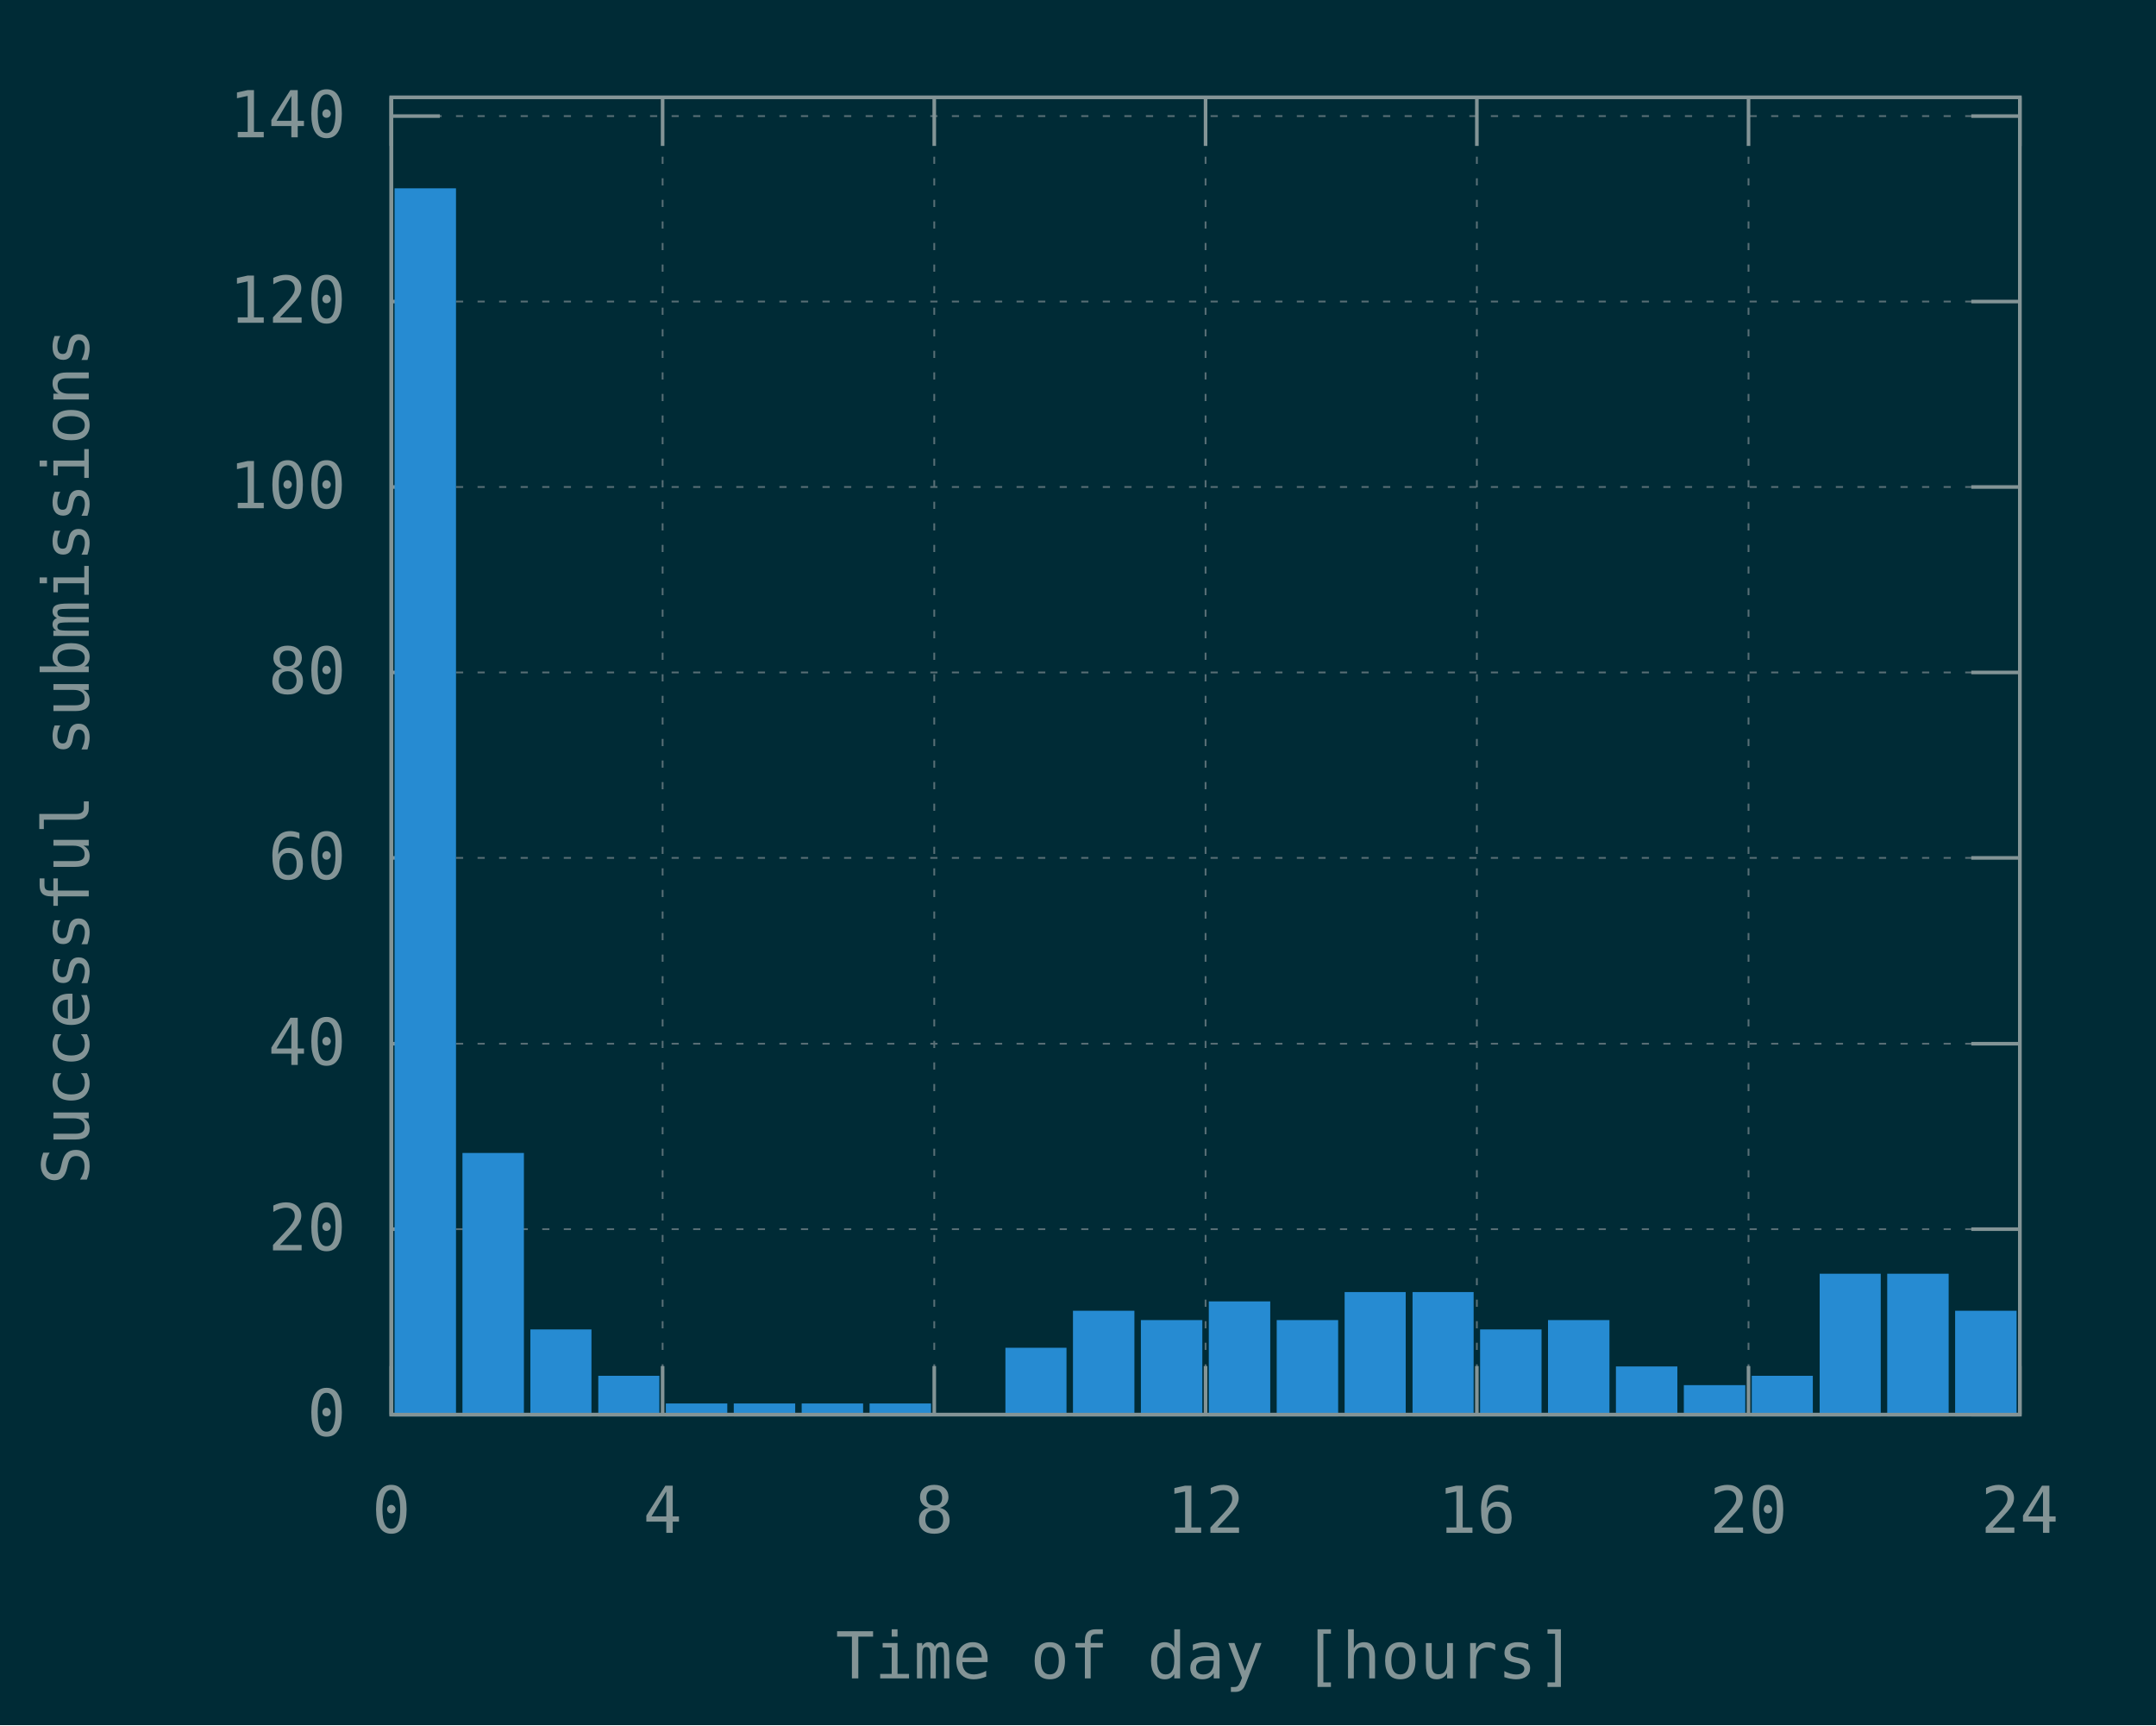
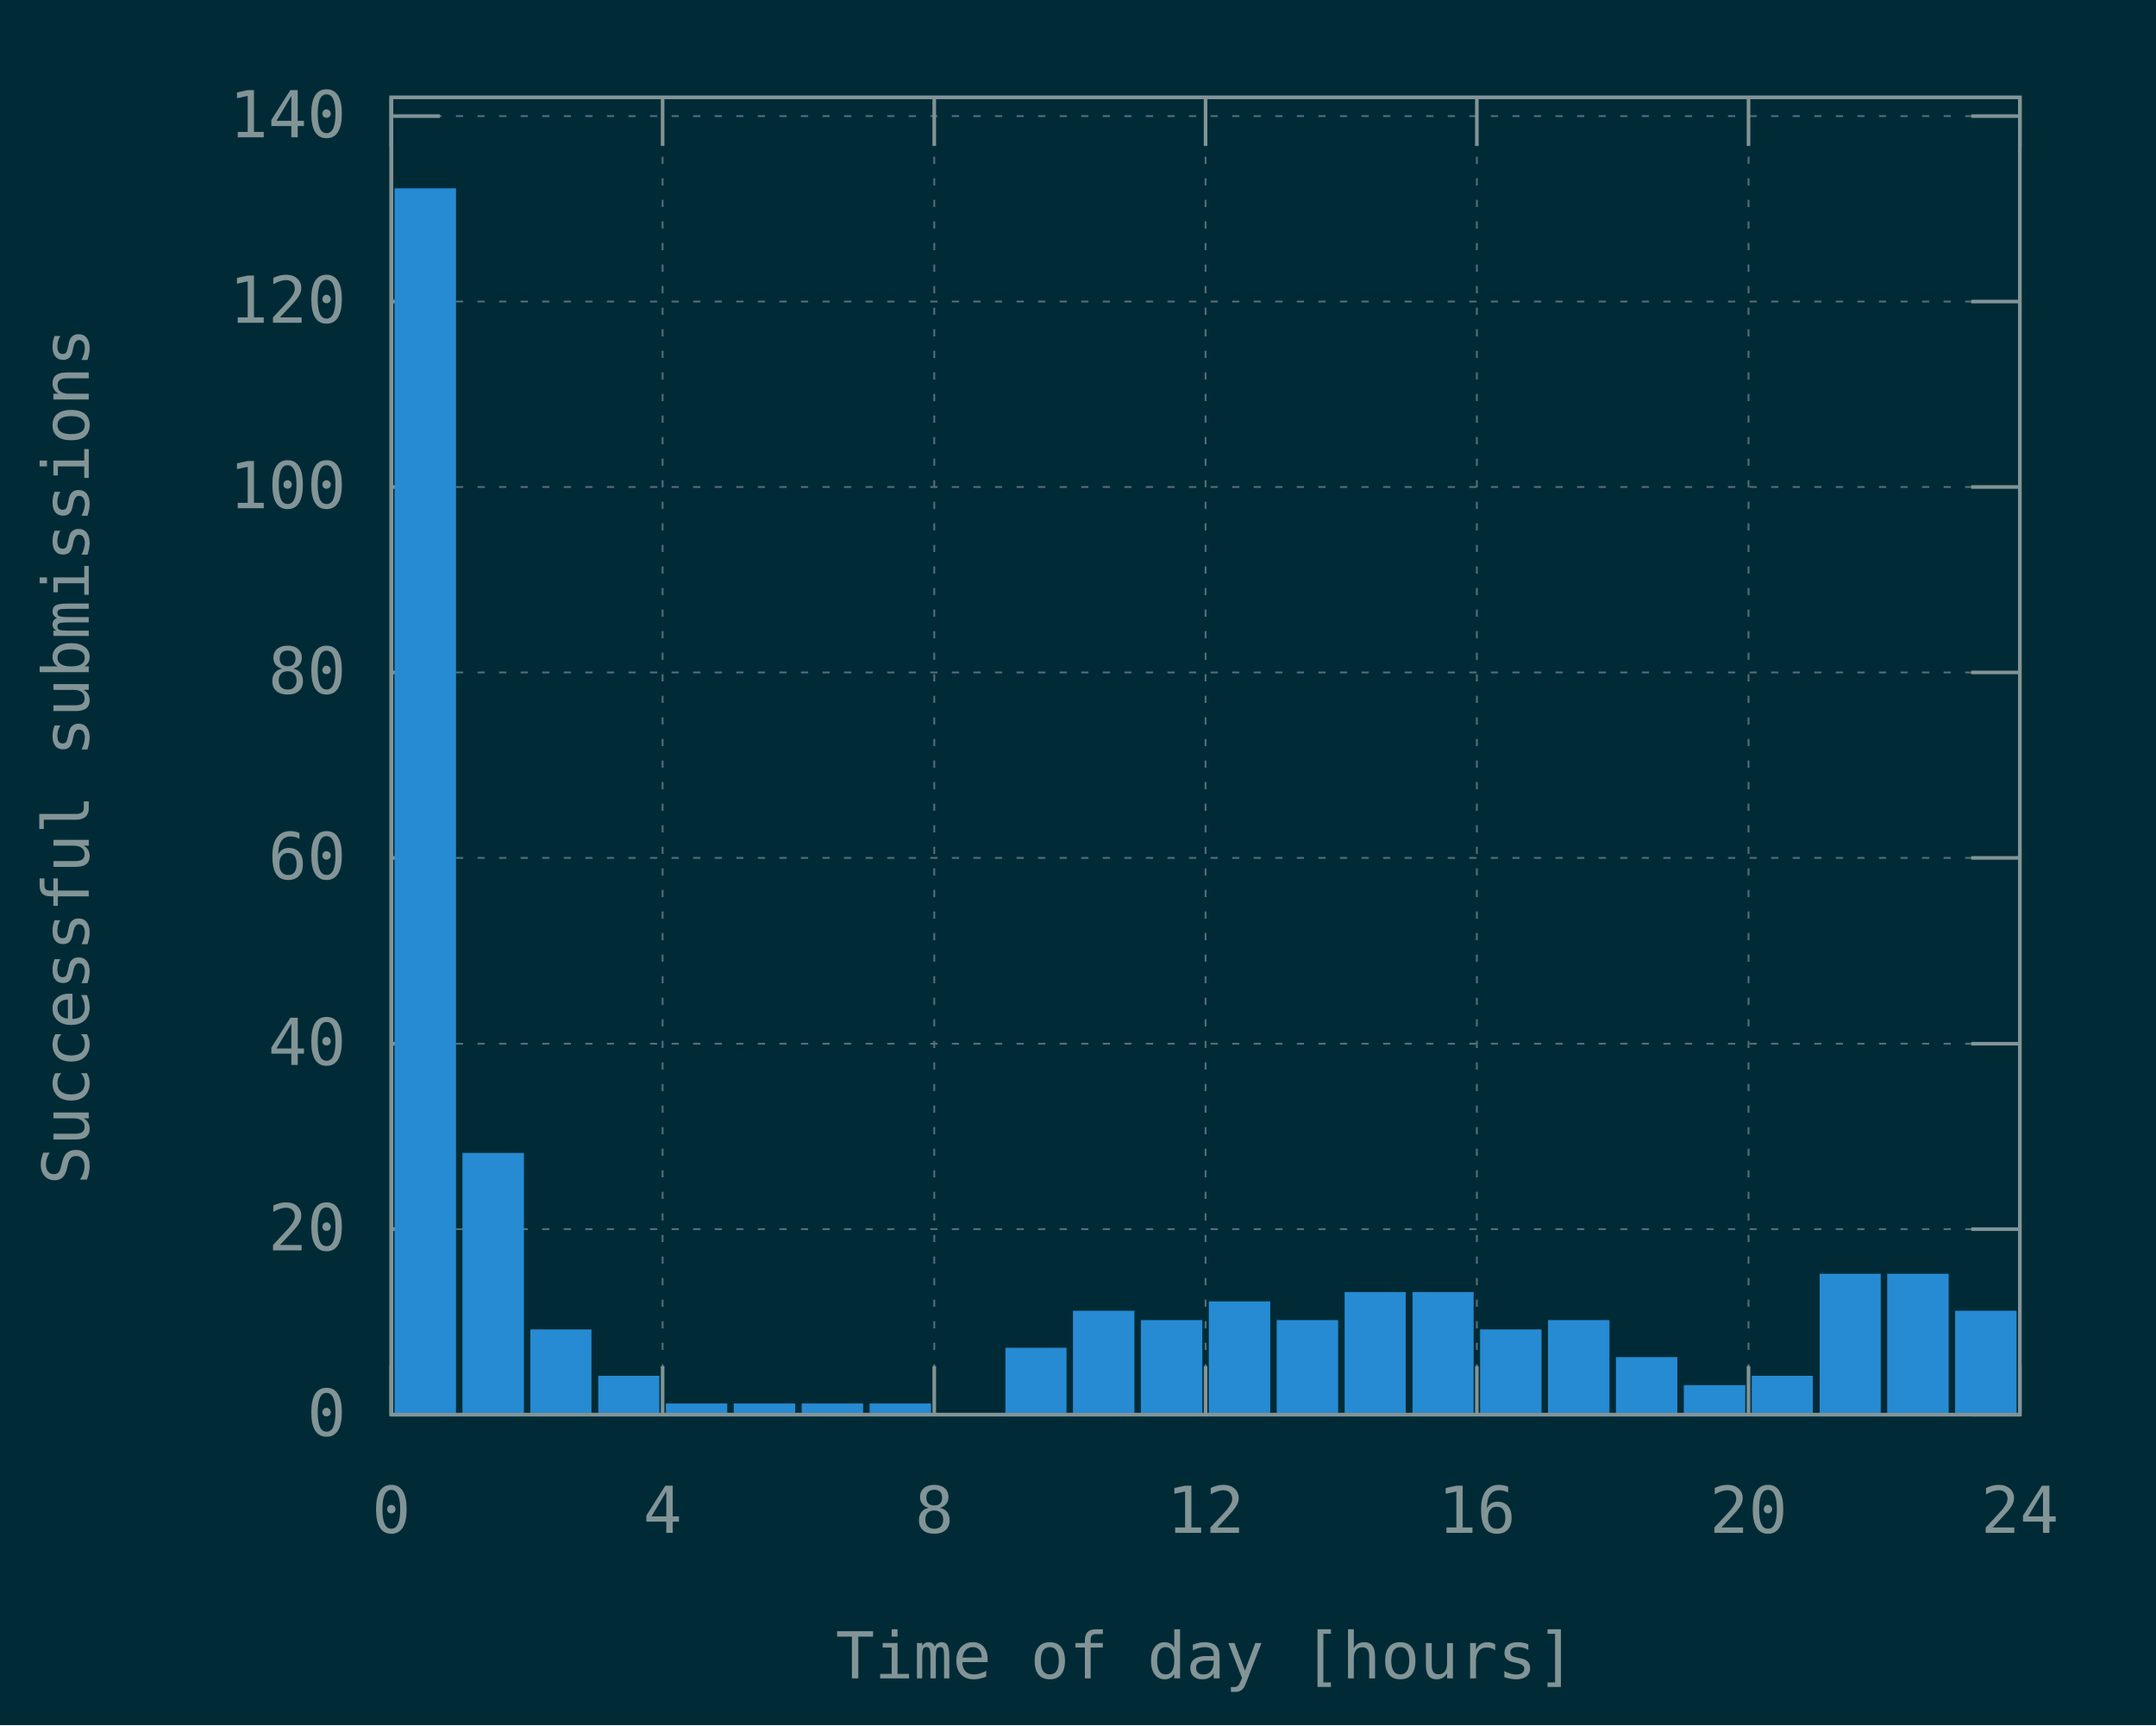
<svg xmlns="http://www.w3.org/2000/svg" xmlns:xlink="http://www.w3.org/1999/xlink" width="600" height="480" viewBox="0 0 600 480">
  <g id="gnuplot_canvas">
    <rect x="0" y="0" width="600" height="480" fill="#002b36" />
    <defs>
      <circle id="gpDot" r="0.5" stroke-width="0.5" stroke="currentColor" />
      <path id="gpPt0" stroke-width="0.148" stroke="currentColor" d="M-1,0 h2 M0,-1 v2" />
      <path id="gpPt1" stroke-width="0.148" stroke="currentColor" d="M-1,-1 L1,1 M1,-1 L-1,1" />
      <path id="gpPt2" stroke-width="0.148" stroke="currentColor" d="M-1,0 L1,0 M0,-1 L0,1 M-1,-1 L1,1 M-1,1 L1,-1" />
      <rect id="gpPt3" stroke-width="0.148" stroke="currentColor" x="-1" y="-1" width="2" height="2" />
      <rect id="gpPt4" stroke-width="0.148" stroke="currentColor" fill="currentColor" x="-1" y="-1" width="2" height="2" />
      <circle id="gpPt5" stroke-width="0.148" stroke="currentColor" cx="0" cy="0" r="1" />
      <use xlink:href="#gpPt5" id="gpPt6" fill="currentColor" stroke="none" />
      <path id="gpPt7" stroke-width="0.148" stroke="currentColor" d="M0,-1.33 L-1.33,0.67 L1.33,0.67 z" />
      <use xlink:href="#gpPt7" id="gpPt8" fill="currentColor" stroke="none" />
      <use xlink:href="#gpPt7" id="gpPt9" stroke="currentColor" transform="rotate(180)" />
      <use xlink:href="#gpPt9" id="gpPt10" fill="currentColor" stroke="none" />
      <use xlink:href="#gpPt3" id="gpPt11" stroke="currentColor" transform="rotate(45)" />
      <use xlink:href="#gpPt11" id="gpPt12" fill="currentColor" stroke="none" />
      <path id="gpPt13" stroke-width="0.148" stroke="currentColor" d="M0,1.330 L1.265,0.411 L0.782,-1.067 L-0.782,-1.076 L-1.265,0.411 z" />
      <use xlink:href="#gpPt13" id="gpPt14" fill="currentColor" stroke="none" />
      <filter id="textbox" filterUnits="objectBoundingBox" x="0" y="0" height="1" width="1">
        <feFlood flood-color="#002B36" flood-opacity="1" result="bgnd" />
        <feComposite in="SourceGraphic" in2="bgnd" operator="atop" />
      </filter>
      <filter id="greybox" filterUnits="objectBoundingBox" x="0" y="0" height="1" width="1">
        <feFlood flood-color="lightgrey" flood-opacity="1" result="grey" />
        <feComposite in="SourceGraphic" in2="grey" operator="atop" />
      </filter>
    </defs>
    <g fill="none" color="#002B36" stroke="currentColor" stroke-width="1.00" stroke-linecap="butt" stroke-linejoin="miter">
</g>
    <g fill="none" color="black" stroke="currentColor" stroke-width="1.00" stroke-linecap="butt" stroke-linejoin="miter">
</g>
    <g fill="none" color="black" stroke="rgb(131, 148, 150)" stroke-width="0.50" stroke-linecap="butt" stroke-linejoin="miter">
</g>
    <g fill="none" color="gray" stroke="currentColor" stroke-width="0.50" stroke-linecap="butt" stroke-linejoin="miter">
      <path stroke="rgb( 88, 110, 117)" stroke-dasharray="2,4" class="gridline" d="M108.9,393.6 L562.1,393.6  " />
    </g>
    <g fill="none" color="gray" stroke="rgb( 88, 110, 117)" stroke-width="1.00" stroke-linecap="butt" stroke-linejoin="miter">
</g>
    <g fill="none" color="black" stroke="currentColor" stroke-width="1.00" stroke-linecap="butt" stroke-linejoin="miter">
      <path stroke="rgb(131, 148, 150)" d="M108.9,393.6 L122.4,393.6 M562.1,393.6 L548.6,393.6  " />
      <g transform="translate(96.3,399.5)" stroke="none" fill="rgb(131,148,150)" font-family="Inconsolata" font-size="18.00" text-anchor="end">
        <text>
          <tspan font-family="Inconsolata"> 0</tspan>
        </text>
      </g>
    </g>
    <g fill="none" color="black" stroke="currentColor" stroke-width="1.00" stroke-linecap="butt" stroke-linejoin="miter">
</g>
    <g fill="none" color="black" stroke="rgb(131, 148, 150)" stroke-width="0.50" stroke-linecap="butt" stroke-linejoin="miter">
</g>
    <g fill="none" color="gray" stroke="currentColor" stroke-width="0.50" stroke-linecap="butt" stroke-linejoin="miter">
      <path stroke="rgb( 88, 110, 117)" stroke-dasharray="2,4" class="gridline" d="M108.9,342.0 L562.1,342.0  " />
    </g>
    <g fill="none" color="gray" stroke="rgb( 88, 110, 117)" stroke-width="1.00" stroke-linecap="butt" stroke-linejoin="miter">
</g>
    <g fill="none" color="black" stroke="currentColor" stroke-width="1.00" stroke-linecap="butt" stroke-linejoin="miter">
      <path stroke="rgb(131, 148, 150)" d="M108.9,342.0 L122.4,342.0 M562.1,342.0 L548.6,342.0  " />
      <g transform="translate(96.3,347.9)" stroke="none" fill="rgb(131,148,150)" font-family="Inconsolata" font-size="18.00" text-anchor="end">
        <text>
          <tspan font-family="Inconsolata"> 20</tspan>
        </text>
      </g>
    </g>
    <g fill="none" color="black" stroke="currentColor" stroke-width="1.00" stroke-linecap="butt" stroke-linejoin="miter">
</g>
    <g fill="none" color="black" stroke="rgb(131, 148, 150)" stroke-width="0.50" stroke-linecap="butt" stroke-linejoin="miter">
</g>
    <g fill="none" color="gray" stroke="currentColor" stroke-width="0.50" stroke-linecap="butt" stroke-linejoin="miter">
      <path stroke="rgb( 88, 110, 117)" stroke-dasharray="2,4" class="gridline" d="M108.9,290.4 L562.1,290.4  " />
    </g>
    <g fill="none" color="gray" stroke="rgb( 88, 110, 117)" stroke-width="1.00" stroke-linecap="butt" stroke-linejoin="miter">
</g>
    <g fill="none" color="black" stroke="currentColor" stroke-width="1.00" stroke-linecap="butt" stroke-linejoin="miter">
      <path stroke="rgb(131, 148, 150)" d="M108.9,290.4 L122.4,290.4 M562.1,290.4 L548.6,290.4  " />
      <g transform="translate(96.3,296.3)" stroke="none" fill="rgb(131,148,150)" font-family="Inconsolata" font-size="18.00" text-anchor="end">
        <text>
          <tspan font-family="Inconsolata"> 40</tspan>
        </text>
      </g>
    </g>
    <g fill="none" color="black" stroke="currentColor" stroke-width="1.00" stroke-linecap="butt" stroke-linejoin="miter">
</g>
    <g fill="none" color="black" stroke="rgb(131, 148, 150)" stroke-width="0.50" stroke-linecap="butt" stroke-linejoin="miter">
</g>
    <g fill="none" color="gray" stroke="currentColor" stroke-width="0.50" stroke-linecap="butt" stroke-linejoin="miter">
      <path stroke="rgb( 88, 110, 117)" stroke-dasharray="2,4" class="gridline" d="M108.9,238.7 L562.1,238.7  " />
    </g>
    <g fill="none" color="gray" stroke="rgb( 88, 110, 117)" stroke-width="1.00" stroke-linecap="butt" stroke-linejoin="miter">
</g>
    <g fill="none" color="black" stroke="currentColor" stroke-width="1.00" stroke-linecap="butt" stroke-linejoin="miter">
      <path stroke="rgb(131, 148, 150)" d="M108.9,238.7 L122.4,238.7 M562.1,238.7 L548.6,238.7  " />
      <g transform="translate(96.3,244.6)" stroke="none" fill="rgb(131,148,150)" font-family="Inconsolata" font-size="18.00" text-anchor="end">
        <text>
          <tspan font-family="Inconsolata"> 60</tspan>
        </text>
      </g>
    </g>
    <g fill="none" color="black" stroke="currentColor" stroke-width="1.00" stroke-linecap="butt" stroke-linejoin="miter">
</g>
    <g fill="none" color="black" stroke="rgb(131, 148, 150)" stroke-width="0.50" stroke-linecap="butt" stroke-linejoin="miter">
</g>
    <g fill="none" color="gray" stroke="currentColor" stroke-width="0.50" stroke-linecap="butt" stroke-linejoin="miter">
      <path stroke="rgb( 88, 110, 117)" stroke-dasharray="2,4" class="gridline" d="M108.9,187.1 L562.1,187.1  " />
    </g>
    <g fill="none" color="gray" stroke="rgb( 88, 110, 117)" stroke-width="1.00" stroke-linecap="butt" stroke-linejoin="miter">
</g>
    <g fill="none" color="black" stroke="currentColor" stroke-width="1.00" stroke-linecap="butt" stroke-linejoin="miter">
      <path stroke="rgb(131, 148, 150)" d="M108.9,187.1 L122.4,187.1 M562.1,187.1 L548.6,187.1  " />
      <g transform="translate(96.3,193.0)" stroke="none" fill="rgb(131,148,150)" font-family="Inconsolata" font-size="18.00" text-anchor="end">
        <text>
          <tspan font-family="Inconsolata"> 80</tspan>
        </text>
      </g>
    </g>
    <g fill="none" color="black" stroke="currentColor" stroke-width="1.00" stroke-linecap="butt" stroke-linejoin="miter">
</g>
    <g fill="none" color="black" stroke="rgb(131, 148, 150)" stroke-width="0.50" stroke-linecap="butt" stroke-linejoin="miter">
</g>
    <g fill="none" color="gray" stroke="currentColor" stroke-width="0.50" stroke-linecap="butt" stroke-linejoin="miter">
      <path stroke="rgb( 88, 110, 117)" stroke-dasharray="2,4" class="gridline" d="M108.9,135.5 L562.1,135.5  " />
    </g>
    <g fill="none" color="gray" stroke="rgb( 88, 110, 117)" stroke-width="1.00" stroke-linecap="butt" stroke-linejoin="miter">
</g>
    <g fill="none" color="black" stroke="currentColor" stroke-width="1.00" stroke-linecap="butt" stroke-linejoin="miter">
      <path stroke="rgb(131, 148, 150)" d="M108.9,135.5 L122.4,135.5 M562.1,135.5 L548.6,135.5  " />
      <g transform="translate(96.3,141.4)" stroke="none" fill="rgb(131,148,150)" font-family="Inconsolata" font-size="18.00" text-anchor="end">
        <text>
          <tspan font-family="Inconsolata"> 100</tspan>
        </text>
      </g>
    </g>
    <g fill="none" color="black" stroke="currentColor" stroke-width="1.00" stroke-linecap="butt" stroke-linejoin="miter">
</g>
    <g fill="none" color="black" stroke="rgb(131, 148, 150)" stroke-width="0.50" stroke-linecap="butt" stroke-linejoin="miter">
</g>
    <g fill="none" color="gray" stroke="currentColor" stroke-width="0.50" stroke-linecap="butt" stroke-linejoin="miter">
      <path stroke="rgb( 88, 110, 117)" stroke-dasharray="2,4" class="gridline" d="M108.9,83.9 L562.1,83.9  " />
    </g>
    <g fill="none" color="gray" stroke="rgb( 88, 110, 117)" stroke-width="1.00" stroke-linecap="butt" stroke-linejoin="miter">
</g>
    <g fill="none" color="black" stroke="currentColor" stroke-width="1.00" stroke-linecap="butt" stroke-linejoin="miter">
      <path stroke="rgb(131, 148, 150)" d="M108.9,83.9 L122.4,83.9 M562.1,83.9 L548.6,83.9  " />
      <g transform="translate(96.3,89.8)" stroke="none" fill="rgb(131,148,150)" font-family="Inconsolata" font-size="18.00" text-anchor="end">
        <text>
          <tspan font-family="Inconsolata"> 120</tspan>
        </text>
      </g>
    </g>
    <g fill="none" color="black" stroke="currentColor" stroke-width="1.00" stroke-linecap="butt" stroke-linejoin="miter">
</g>
    <g fill="none" color="black" stroke="rgb(131, 148, 150)" stroke-width="0.50" stroke-linecap="butt" stroke-linejoin="miter">
</g>
    <g fill="none" color="gray" stroke="currentColor" stroke-width="0.50" stroke-linecap="butt" stroke-linejoin="miter">
      <path stroke="rgb( 88, 110, 117)" stroke-dasharray="2,4" class="gridline" d="M108.9,32.3 L562.1,32.3  " />
    </g>
    <g fill="none" color="gray" stroke="rgb( 88, 110, 117)" stroke-width="1.00" stroke-linecap="butt" stroke-linejoin="miter">
</g>
    <g fill="none" color="black" stroke="currentColor" stroke-width="1.00" stroke-linecap="butt" stroke-linejoin="miter">
      <path stroke="rgb(131, 148, 150)" d="M108.9,32.3 L122.4,32.3 M562.1,32.3 L548.6,32.3  " />
      <g transform="translate(96.3,38.2)" stroke="none" fill="rgb(131,148,150)" font-family="Inconsolata" font-size="18.00" text-anchor="end">
        <text>
          <tspan font-family="Inconsolata"> 140</tspan>
        </text>
      </g>
    </g>
    <g fill="none" color="black" stroke="currentColor" stroke-width="1.00" stroke-linecap="butt" stroke-linejoin="miter">
</g>
    <g fill="none" color="black" stroke="rgb(131, 148, 150)" stroke-width="0.50" stroke-linecap="butt" stroke-linejoin="miter">
</g>
    <g fill="none" color="gray" stroke="currentColor" stroke-width="0.50" stroke-linecap="butt" stroke-linejoin="miter">
      <path stroke="rgb( 88, 110, 117)" stroke-dasharray="2,4" class="gridline" d="M108.9,393.6 L108.9,27.1  " />
    </g>
    <g fill="none" color="gray" stroke="rgb( 88, 110, 117)" stroke-width="1.00" stroke-linecap="butt" stroke-linejoin="miter">
</g>
    <g fill="none" color="black" stroke="currentColor" stroke-width="1.00" stroke-linecap="butt" stroke-linejoin="miter">
      <path stroke="rgb(131, 148, 150)" d="M108.9,393.6 L108.9,380.1 M108.9,27.1 L108.9,40.6  " />
      <g transform="translate(108.9,426.5)" stroke="none" fill="rgb(131,148,150)" font-family="Inconsolata" font-size="18.00" text-anchor="middle">
        <text>
          <tspan font-family="Inconsolata"> 0</tspan>
        </text>
      </g>
    </g>
    <g fill="none" color="black" stroke="currentColor" stroke-width="1.00" stroke-linecap="butt" stroke-linejoin="miter">
</g>
    <g fill="none" color="black" stroke="rgb(131, 148, 150)" stroke-width="0.50" stroke-linecap="butt" stroke-linejoin="miter">
</g>
    <g fill="none" color="gray" stroke="currentColor" stroke-width="0.50" stroke-linecap="butt" stroke-linejoin="miter">
      <path stroke="rgb( 88, 110, 117)" stroke-dasharray="2,4" class="gridline" d="M184.4,393.6 L184.4,27.1  " />
    </g>
    <g fill="none" color="gray" stroke="rgb( 88, 110, 117)" stroke-width="1.00" stroke-linecap="butt" stroke-linejoin="miter">
</g>
    <g fill="none" color="black" stroke="currentColor" stroke-width="1.00" stroke-linecap="butt" stroke-linejoin="miter">
      <path stroke="rgb(131, 148, 150)" d="M184.4,393.6 L184.4,380.1 M184.4,27.1 L184.4,40.6  " />
      <g transform="translate(184.4,426.5)" stroke="none" fill="rgb(131,148,150)" font-family="Inconsolata" font-size="18.00" text-anchor="middle">
        <text>
          <tspan font-family="Inconsolata"> 4</tspan>
        </text>
      </g>
    </g>
    <g fill="none" color="black" stroke="currentColor" stroke-width="1.00" stroke-linecap="butt" stroke-linejoin="miter">
</g>
    <g fill="none" color="black" stroke="rgb(131, 148, 150)" stroke-width="0.50" stroke-linecap="butt" stroke-linejoin="miter">
</g>
    <g fill="none" color="gray" stroke="currentColor" stroke-width="0.50" stroke-linecap="butt" stroke-linejoin="miter">
      <path stroke="rgb( 88, 110, 117)" stroke-dasharray="2,4" class="gridline" d="M260.0,393.6 L260.0,27.1  " />
    </g>
    <g fill="none" color="gray" stroke="rgb( 88, 110, 117)" stroke-width="1.00" stroke-linecap="butt" stroke-linejoin="miter">
</g>
    <g fill="none" color="black" stroke="currentColor" stroke-width="1.00" stroke-linecap="butt" stroke-linejoin="miter">
      <path stroke="rgb(131, 148, 150)" d="M260.0,393.6 L260.0,380.1 M260.0,27.1 L260.0,40.6  " />
      <g transform="translate(260.0,426.5)" stroke="none" fill="rgb(131,148,150)" font-family="Inconsolata" font-size="18.00" text-anchor="middle">
        <text>
          <tspan font-family="Inconsolata"> 8</tspan>
        </text>
      </g>
    </g>
    <g fill="none" color="black" stroke="currentColor" stroke-width="1.00" stroke-linecap="butt" stroke-linejoin="miter">
</g>
    <g fill="none" color="black" stroke="rgb(131, 148, 150)" stroke-width="0.50" stroke-linecap="butt" stroke-linejoin="miter">
</g>
    <g fill="none" color="gray" stroke="currentColor" stroke-width="0.50" stroke-linecap="butt" stroke-linejoin="miter">
      <path stroke="rgb( 88, 110, 117)" stroke-dasharray="2,4" class="gridline" d="M335.5,393.6 L335.5,27.1  " />
    </g>
    <g fill="none" color="gray" stroke="rgb( 88, 110, 117)" stroke-width="1.00" stroke-linecap="butt" stroke-linejoin="miter">
</g>
    <g fill="none" color="black" stroke="currentColor" stroke-width="1.00" stroke-linecap="butt" stroke-linejoin="miter">
      <path stroke="rgb(131, 148, 150)" d="M335.5,393.6 L335.5,380.1 M335.5,27.1 L335.5,40.6  " />
      <g transform="translate(335.5,426.5)" stroke="none" fill="rgb(131,148,150)" font-family="Inconsolata" font-size="18.00" text-anchor="middle">
        <text>
          <tspan font-family="Inconsolata"> 12</tspan>
        </text>
      </g>
    </g>
    <g fill="none" color="black" stroke="currentColor" stroke-width="1.00" stroke-linecap="butt" stroke-linejoin="miter">
</g>
    <g fill="none" color="black" stroke="rgb(131, 148, 150)" stroke-width="0.50" stroke-linecap="butt" stroke-linejoin="miter">
</g>
    <g fill="none" color="gray" stroke="currentColor" stroke-width="0.50" stroke-linecap="butt" stroke-linejoin="miter">
      <path stroke="rgb( 88, 110, 117)" stroke-dasharray="2,4" class="gridline" d="M411.0,393.6 L411.0,27.1  " />
    </g>
    <g fill="none" color="gray" stroke="rgb( 88, 110, 117)" stroke-width="1.00" stroke-linecap="butt" stroke-linejoin="miter">
</g>
    <g fill="none" color="black" stroke="currentColor" stroke-width="1.00" stroke-linecap="butt" stroke-linejoin="miter">
      <path stroke="rgb(131, 148, 150)" d="M411.0,393.6 L411.0,380.1 M411.0,27.1 L411.0,40.6  " />
      <g transform="translate(411.0,426.5)" stroke="none" fill="rgb(131,148,150)" font-family="Inconsolata" font-size="18.00" text-anchor="middle">
        <text>
          <tspan font-family="Inconsolata"> 16</tspan>
        </text>
      </g>
    </g>
    <g fill="none" color="black" stroke="currentColor" stroke-width="1.00" stroke-linecap="butt" stroke-linejoin="miter">
</g>
    <g fill="none" color="black" stroke="rgb(131, 148, 150)" stroke-width="0.50" stroke-linecap="butt" stroke-linejoin="miter">
</g>
    <g fill="none" color="gray" stroke="currentColor" stroke-width="0.50" stroke-linecap="butt" stroke-linejoin="miter">
      <path stroke="rgb( 88, 110, 117)" stroke-dasharray="2,4" class="gridline" d="M486.6,393.6 L486.6,40.6 L486.6,27.1  " />
    </g>
    <g fill="none" color="gray" stroke="rgb( 88, 110, 117)" stroke-width="1.00" stroke-linecap="butt" stroke-linejoin="miter">
</g>
    <g fill="none" color="black" stroke="currentColor" stroke-width="1.00" stroke-linecap="butt" stroke-linejoin="miter">
      <path stroke="rgb(131, 148, 150)" d="M486.6,393.6 L486.6,380.1 M486.6,27.1 L486.6,40.6  " />
      <g transform="translate(486.6,426.5)" stroke="none" fill="rgb(131,148,150)" font-family="Inconsolata" font-size="18.00" text-anchor="middle">
        <text>
          <tspan font-family="Inconsolata"> 20</tspan>
        </text>
      </g>
    </g>
    <g fill="none" color="black" stroke="currentColor" stroke-width="1.00" stroke-linecap="butt" stroke-linejoin="miter">
</g>
    <g fill="none" color="black" stroke="rgb(131, 148, 150)" stroke-width="0.50" stroke-linecap="butt" stroke-linejoin="miter">
</g>
    <g fill="none" color="gray" stroke="currentColor" stroke-width="0.50" stroke-linecap="butt" stroke-linejoin="miter">
      <path stroke="rgb( 88, 110, 117)" stroke-dasharray="2,4" class="gridline" d="M562.1,393.6 L562.1,27.1  " />
    </g>
    <g fill="none" color="gray" stroke="rgb( 88, 110, 117)" stroke-width="1.00" stroke-linecap="butt" stroke-linejoin="miter">
</g>
    <g fill="none" color="black" stroke="currentColor" stroke-width="1.00" stroke-linecap="butt" stroke-linejoin="miter">
      <path stroke="rgb(131, 148, 150)" d="M562.1,393.6 L562.1,380.1 M562.1,27.1 L562.1,40.6  " />
      <g transform="translate(562.1,426.5)" stroke="none" fill="rgb(131,148,150)" font-family="Inconsolata" font-size="18.00" text-anchor="middle">
        <text>
          <tspan font-family="Inconsolata"> 24</tspan>
        </text>
      </g>
    </g>
    <g fill="none" color="black" stroke="currentColor" stroke-width="1.00" stroke-linecap="butt" stroke-linejoin="miter">
</g>
    <g fill="none" color="black" stroke="currentColor" stroke-width="1.00" stroke-linecap="butt" stroke-linejoin="miter">
      <path stroke="rgb(131, 148, 150)" d="M108.9,27.1 L108.9,393.6 L562.1,393.6 L562.1,27.1 L108.9,27.1 Z  " />
    </g>
    <g fill="none" color="black" stroke="currentColor" stroke-width="1.00" stroke-linecap="butt" stroke-linejoin="miter">
      <g transform="translate(24.7,210.4) rotate(270)" stroke="none" fill="rgb(131,148,150)" font-family="Inconsolata" font-size="18.00" text-anchor="middle">
        <text>
          <tspan font-family="Inconsolata">Successful submissions</tspan>
        </text>
      </g>
    </g>
    <g fill="none" color="black" stroke="currentColor" stroke-width="1.00" stroke-linecap="butt" stroke-linejoin="miter">
      <g transform="translate(335.5,467.0)" stroke="none" fill="rgb(131,148,150)" font-family="Inconsolata" font-size="18.00" text-anchor="middle">
        <text>
          <tspan font-family="Inconsolata">Time of day [hours]</tspan>
        </text>
      </g>
    </g>
    <g fill="none" color="black" stroke="currentColor" stroke-width="1.00" stroke-linecap="butt" stroke-linejoin="miter">
</g>
    <g id="gnuplot_plot_1">
      <g fill="none" color="black" stroke="currentColor" stroke-width="1.00" stroke-linecap="butt" stroke-linejoin="miter">
        <g stroke="none" shape-rendering="crispEdges">
          <polygon fill="rgb( 38, 139, 210)" points="110.3,393.6 126.5,393.6 126.5,52.8 110.3,52.8 " />
        </g>
        <path stroke="rgb( 38, 139, 210)" d="M110.3,393.6 L110.3,52.9 L126.4,52.9 L126.4,393.6 L110.3,393.6 Z  " />
        <g stroke="none" shape-rendering="crispEdges">
          <polygon fill="rgb( 38, 139, 210)" points="129.2,393.6 145.4,393.6 145.4,321.2 129.2,321.2 " />
        </g>
        <path stroke="rgb( 38, 139, 210)" d="M129.2,393.6 L129.2,321.3 L145.3,321.3 L145.3,393.6 L129.2,393.6 Z  " />
        <g stroke="none" shape-rendering="crispEdges">
          <polygon fill="rgb( 38, 139, 210)" points="148.1,393.6 164.2,393.6 164.2,370.3 148.1,370.3 " />
        </g>
        <path stroke="rgb( 38, 139, 210)" d="M148.1,393.6 L148.1,370.4 L164.1,370.4 L164.1,393.6 L148.1,393.6 Z  " />
        <g stroke="none" shape-rendering="crispEdges">
          <polygon fill="rgb( 38, 139, 210)" points="167.0,393.6 183.1,393.6 183.1,383.2 167.0,383.2 " />
        </g>
        <path stroke="rgb( 38, 139, 210)" d="M167.0,393.6 L167.0,383.3 L183.0,383.3 L183.0,393.6 L167.0,393.6 Z  " />
        <g stroke="none" shape-rendering="crispEdges">
          <polygon fill="rgb( 38, 139, 210)" points="185.8,393.6 202.0,393.6 202.0,390.9 185.8,390.9 " />
        </g>
        <path stroke="rgb( 38, 139, 210)" d="M185.8,393.6 L185.8,391.0 L201.9,391.0 L201.9,393.6 L185.8,393.6 Z  " />
        <g stroke="none" shape-rendering="crispEdges">
          <polygon fill="rgb( 38, 139, 210)" points="204.7,393.6 220.9,393.6 220.9,390.9 204.7,390.9 " />
        </g>
        <path stroke="rgb( 38, 139, 210)" d="M204.7,393.6 L204.7,391.0 L220.8,391.0 L220.8,393.6 L204.7,393.6 Z  " />
        <g stroke="none" shape-rendering="crispEdges">
          <polygon fill="rgb( 38, 139, 210)" points="223.6,393.6 239.8,393.6 239.8,390.9 223.6,390.9 " />
        </g>
        <path stroke="rgb( 38, 139, 210)" d="M223.6,393.6 L223.6,391.0 L239.7,391.0 L239.7,393.6 L223.6,393.6 Z  " />
        <g stroke="none" shape-rendering="crispEdges">
          <polygon fill="rgb( 38, 139, 210)" points="242.5,393.6 258.7,393.6 258.7,390.9 242.5,390.9 " />
        </g>
        <path stroke="rgb( 38, 139, 210)" d="M242.5,393.6 L242.5,391.0 L258.6,391.0 L258.6,393.6 L242.5,393.6 Z  " />
        <g stroke="none" shape-rendering="crispEdges">
          <polygon fill="rgb( 38, 139, 210)" points="280.3,393.6 296.4,393.6 296.4,375.4 280.3,375.4 " />
        </g>
        <path stroke="rgb( 38, 139, 210)" d="M280.3,393.6 L280.3,375.5 L296.3,375.5 L296.3,393.6 L280.3,393.6 Z  " />
        <g stroke="none" shape-rendering="crispEdges">
          <polygon fill="rgb( 38, 139, 210)" points="299.1,393.6 315.3,393.6 315.3,365.1 299.1,365.1 " />
        </g>
        <path stroke="rgb( 38, 139, 210)" d="M299.1,393.6 L299.1,365.2 L315.2,365.2 L315.2,393.6 L299.1,393.6 Z  " />
        <g stroke="none" shape-rendering="crispEdges">
          <polygon fill="rgb( 38, 139, 210)" points="318.0,393.6 334.2,393.6 334.2,367.7 318.0,367.7 " />
        </g>
        <path stroke="rgb( 38, 139, 210)" d="M318.0,393.6 L318.0,367.8 L334.1,367.8 L334.1,393.6 L318.0,393.6 Z  " />
        <g stroke="none" shape-rendering="crispEdges">
          <polygon fill="rgb( 38, 139, 210)" points="336.9,393.6 353.1,393.6 353.1,362.5 336.9,362.5 " />
        </g>
        <path stroke="rgb( 38, 139, 210)" d="M336.9,393.6 L336.9,362.6 L353.0,362.6 L353.0,393.6 L336.9,393.6 Z  " />
        <g stroke="none" shape-rendering="crispEdges">
          <polygon fill="rgb( 38, 139, 210)" points="355.8,393.6 372.0,393.6 372.0,367.7 355.8,367.7 " />
        </g>
        <path stroke="rgb( 38, 139, 210)" d="M355.8,393.6 L355.8,367.8 L371.9,367.8 L371.9,393.6 L355.8,393.6 Z  " />
        <g stroke="none" shape-rendering="crispEdges">
          <polygon fill="rgb( 38, 139, 210)" points="374.7,393.6 390.8,393.6 390.8,359.9 374.7,359.9 " />
        </g>
        <path stroke="rgb( 38, 139, 210)" d="M374.7,393.6 L374.7,360.0 L390.7,360.0 L390.7,393.6 L374.7,393.6 Z  " />
        <g stroke="none" shape-rendering="crispEdges">
          <polygon fill="rgb( 38, 139, 210)" points="393.6,393.6 409.7,393.6 409.7,359.9 393.6,359.9 " />
        </g>
        <path stroke="rgb( 38, 139, 210)" d="M393.6,393.6 L393.6,360.0 L409.6,360.0 L409.6,393.6 L393.6,393.6 Z  " />
        <g stroke="none" shape-rendering="crispEdges">
          <polygon fill="rgb( 38, 139, 210)" points="412.4,393.6 428.6,393.6 428.6,370.3 412.4,370.3 " />
        </g>
        <path stroke="rgb( 38, 139, 210)" d="M412.4,393.6 L412.4,370.4 L428.5,370.4 L428.5,393.6 L412.4,393.6 Z  " />
        <g stroke="none" shape-rendering="crispEdges">
          <polygon fill="rgb( 38, 139, 210)" points="431.3,393.6 447.5,393.6 447.5,367.7 431.3,367.7 " />
        </g>
        <path stroke="rgb( 38, 139, 210)" d="M431.3,393.6 L431.3,367.8 L447.4,367.8 L447.4,393.6 L431.3,393.6 Z  " />
        <g stroke="none" shape-rendering="crispEdges">
-           <polygon fill="rgb( 38, 139, 210)" points="450.2,393.6 466.4,393.6 466.4,380.6 450.2,380.6 " />
-         </g>
-         <path stroke="rgb( 38, 139, 210)" d="M450.2,393.6 L450.2,380.7 L466.3,380.7 L466.3,393.6 L450.2,393.6 Z  " />
+           <polygon fill="rgb( 38, 139, 210)" points="450.2,393.6 466.4,393.6 466.4,378.0 450.2,378.0 " />
+         </g>
+         <path stroke="rgb( 38, 139, 210)" d="M450.2,393.6 L450.2,378.1 L466.3,378.1 L466.3,393.6 L450.2,393.6 Z  " />
        <g stroke="none" shape-rendering="crispEdges">
          <polygon fill="rgb( 38, 139, 210)" points="469.1,393.6 485.3,393.6 485.3,385.8 469.1,385.8 " />
        </g>
        <path stroke="rgb( 38, 139, 210)" d="M469.1,393.6 L469.1,385.9 L485.2,385.9 L485.2,393.6 L469.1,393.6 Z  " />
        <g stroke="none" shape-rendering="crispEdges">
          <polygon fill="rgb( 38, 139, 210)" points="488.0,393.6 504.1,393.6 504.1,383.2 488.0,383.2 " />
        </g>
        <path stroke="rgb( 38, 139, 210)" d="M488.0,393.6 L488.0,383.3 L504.0,383.3 L504.0,393.6 L488.0,393.6 Z  " />
        <g stroke="none" shape-rendering="crispEdges">
          <polygon fill="rgb( 38, 139, 210)" points="506.9,393.6 523.0,393.6 523.0,354.8 506.9,354.8 " />
        </g>
        <path stroke="rgb( 38, 139, 210)" d="M506.9,393.6 L506.9,354.9 L522.9,354.9 L522.9,393.6 L506.9,393.6 Z  " />
        <g stroke="none" shape-rendering="crispEdges">
          <polygon fill="rgb( 38, 139, 210)" points="525.7,393.6 541.9,393.6 541.9,354.8 525.7,354.8 " />
        </g>
        <path stroke="rgb( 38, 139, 210)" d="M525.7,393.6 L525.7,354.9 L541.8,354.9 L541.8,393.6 L525.7,393.6 Z  " />
        <g stroke="none" shape-rendering="crispEdges">
          <polygon fill="rgb( 38, 139, 210)" points="544.6,393.6 560.8,393.6 560.8,365.1 544.6,365.1 " />
        </g>
        <path stroke="rgb( 38, 139, 210)" d="M544.6,393.6 L544.6,365.2 L560.7,365.2 L560.7,393.6 L544.6,393.6 Z  " />
      </g>
    </g>
    <g fill="none" color="#002B36" stroke="rgb( 38, 139, 210)" stroke-width="2.00" stroke-linecap="butt" stroke-linejoin="miter">
</g>
    <g fill="none" color="black" stroke="currentColor" stroke-width="2.00" stroke-linecap="butt" stroke-linejoin="miter">
</g>
    <g fill="none" color="black" stroke="black" stroke-width="1.00" stroke-linecap="butt" stroke-linejoin="miter">
</g>
    <g fill="none" color="black" stroke="currentColor" stroke-width="1.00" stroke-linecap="butt" stroke-linejoin="miter">
      <path stroke="rgb(131, 148, 150)" d="M108.9,27.1 L108.9,393.6 L562.1,393.6 L562.1,27.1 L108.9,27.1 Z  " />
    </g>
    <g fill="none" color="black" stroke="currentColor" stroke-width="1.00" stroke-linecap="butt" stroke-linejoin="miter">
</g>
  </g>
</svg>
